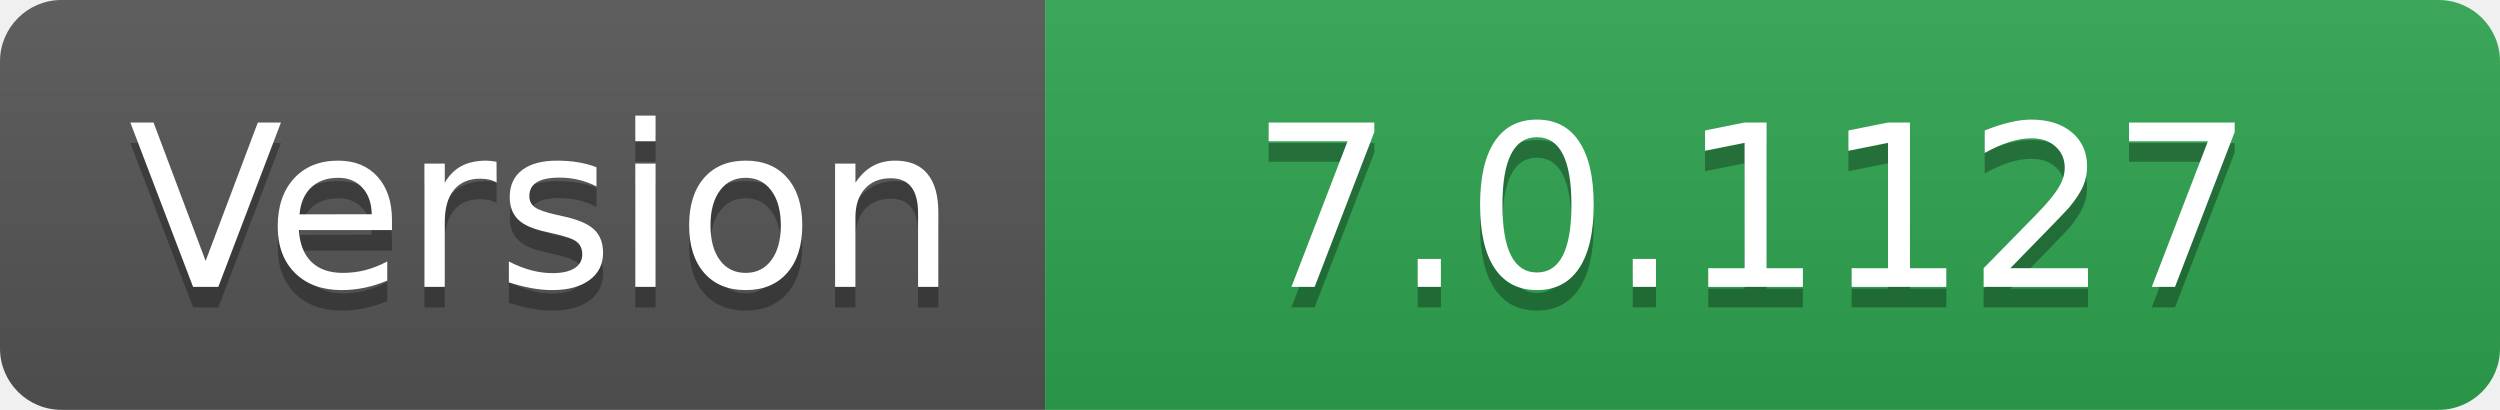
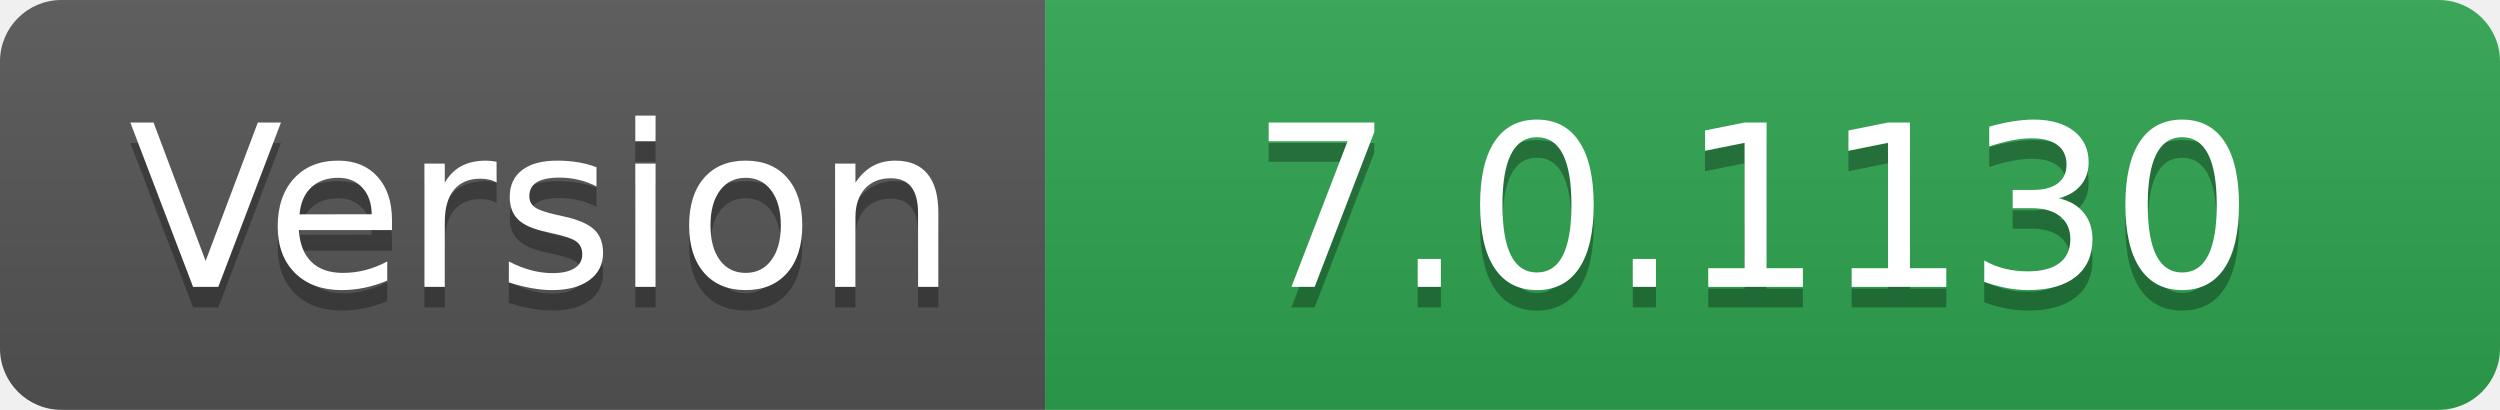
- <svg xmlns="http://www.w3.org/2000/svg" width="122" height="20" role="img" aria-label="Version: 7.0.1127">
+ <svg xmlns="http://www.w3.org/2000/svg" width="122" height="20" role="img" aria-label="Version: 7.0.1130">
  <linearGradient id="s" x2="0" y2="100%">
    <stop offset="0" stop-color="#bbb" stop-opacity=".1" />
    <stop offset="1" stop-opacity=".1" />
  </linearGradient>
  <clipPath id="r">
    <rect width="122" height="20" rx="3" fill="#fff" />
  </clipPath>
  <g clip-path="url(#r)">
    <rect width="51" height="20" fill="#555" />
    <rect x="51" width="71" height="20" fill="#2ea44f" />
    <rect width="122" height="20" fill="url(#s)" />
  </g>
  <g fill="#fff" text-anchor="middle" font-family="Verdana,Geneva,DejaVu Sans,sans-serif" text-rendering="geometricPrecision" font-size="110">
    <text aria-hidden="true" x="265" y="150" fill="#010101" fill-opacity=".3" transform="scale(.1)" textLength="410">Version</text>
    <text x="265" y="140" transform="scale(.1)" fill="#fff" textLength="410">Version</text>
-     <text aria-hidden="true" x="855" y="150" fill="#010101" fill-opacity=".3" transform="scale(.1)" textLength="610">7.0.1127</text>
-     <text x="855" y="140" transform="scale(.1)" fill="#fff" textLength="610">7.0.1127</text>
+     <text aria-hidden="true" x="855" y="150" fill="#010101" fill-opacity=".3" transform="scale(.1)" textLength="610">7.0.1130</text>
+     <text x="855" y="140" transform="scale(.1)" fill="#fff" textLength="610">7.0.1130</text>
  </g>
</svg>
